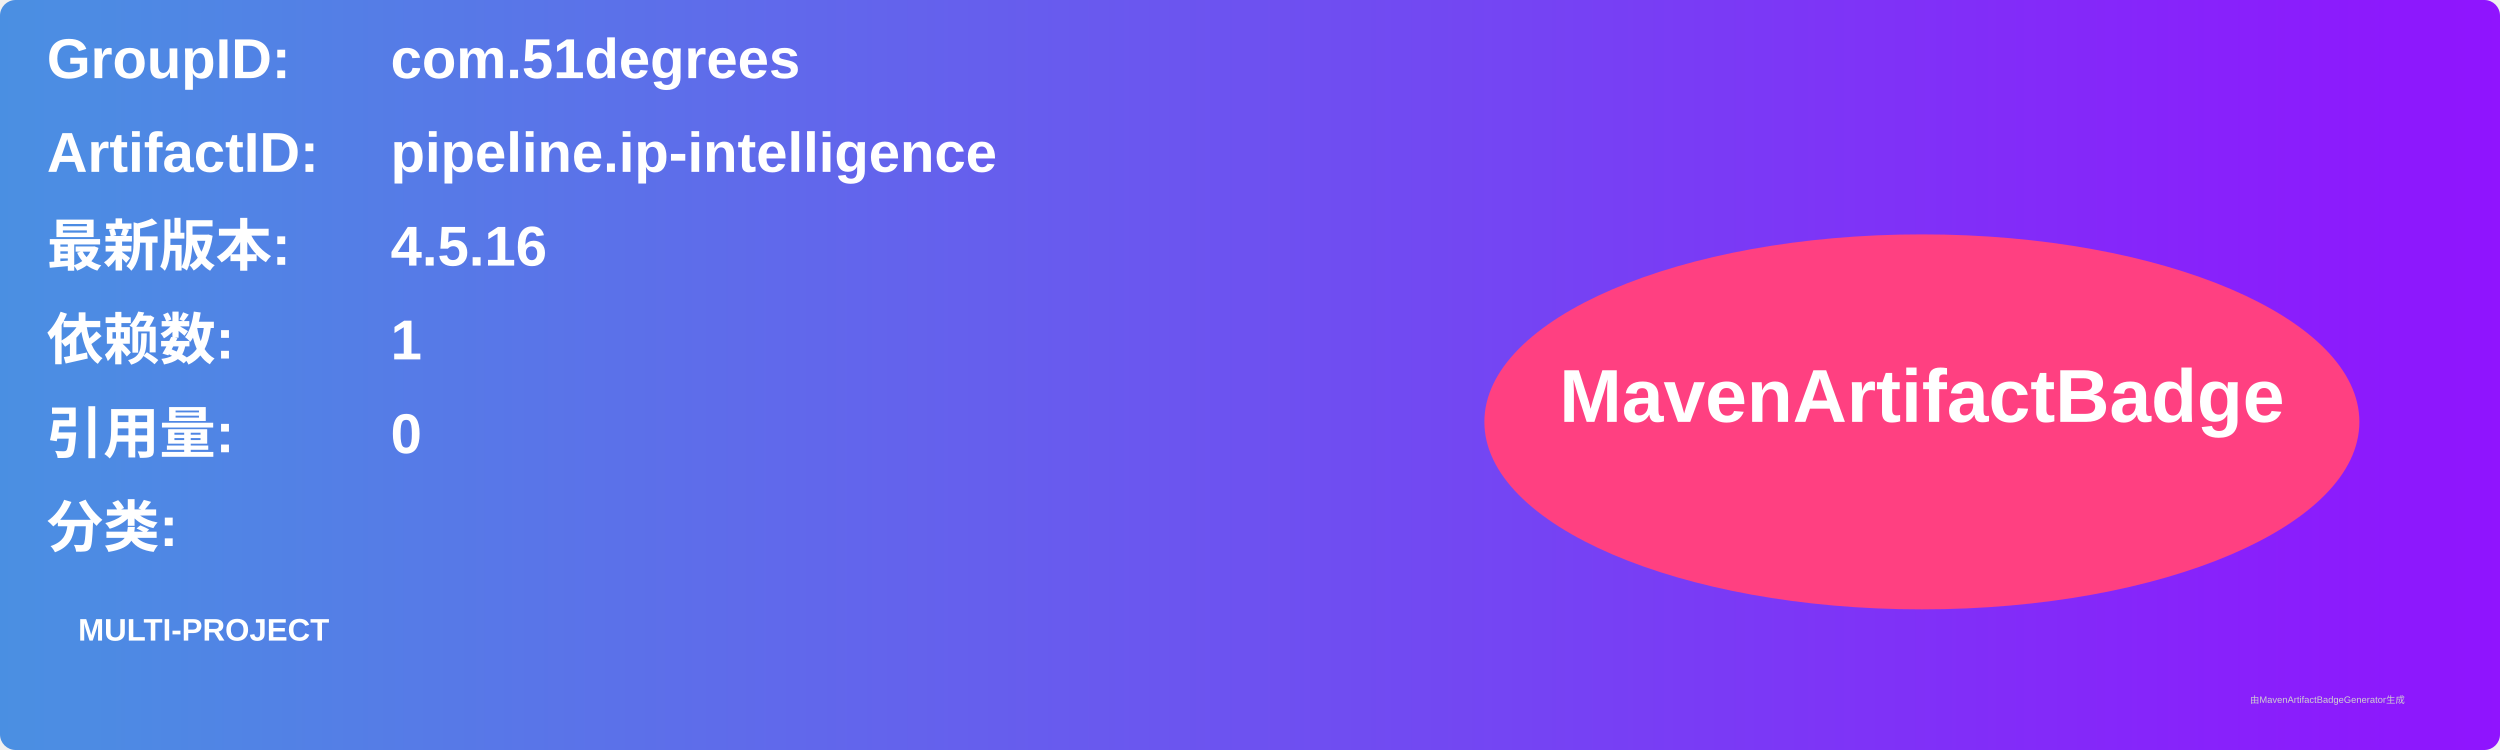
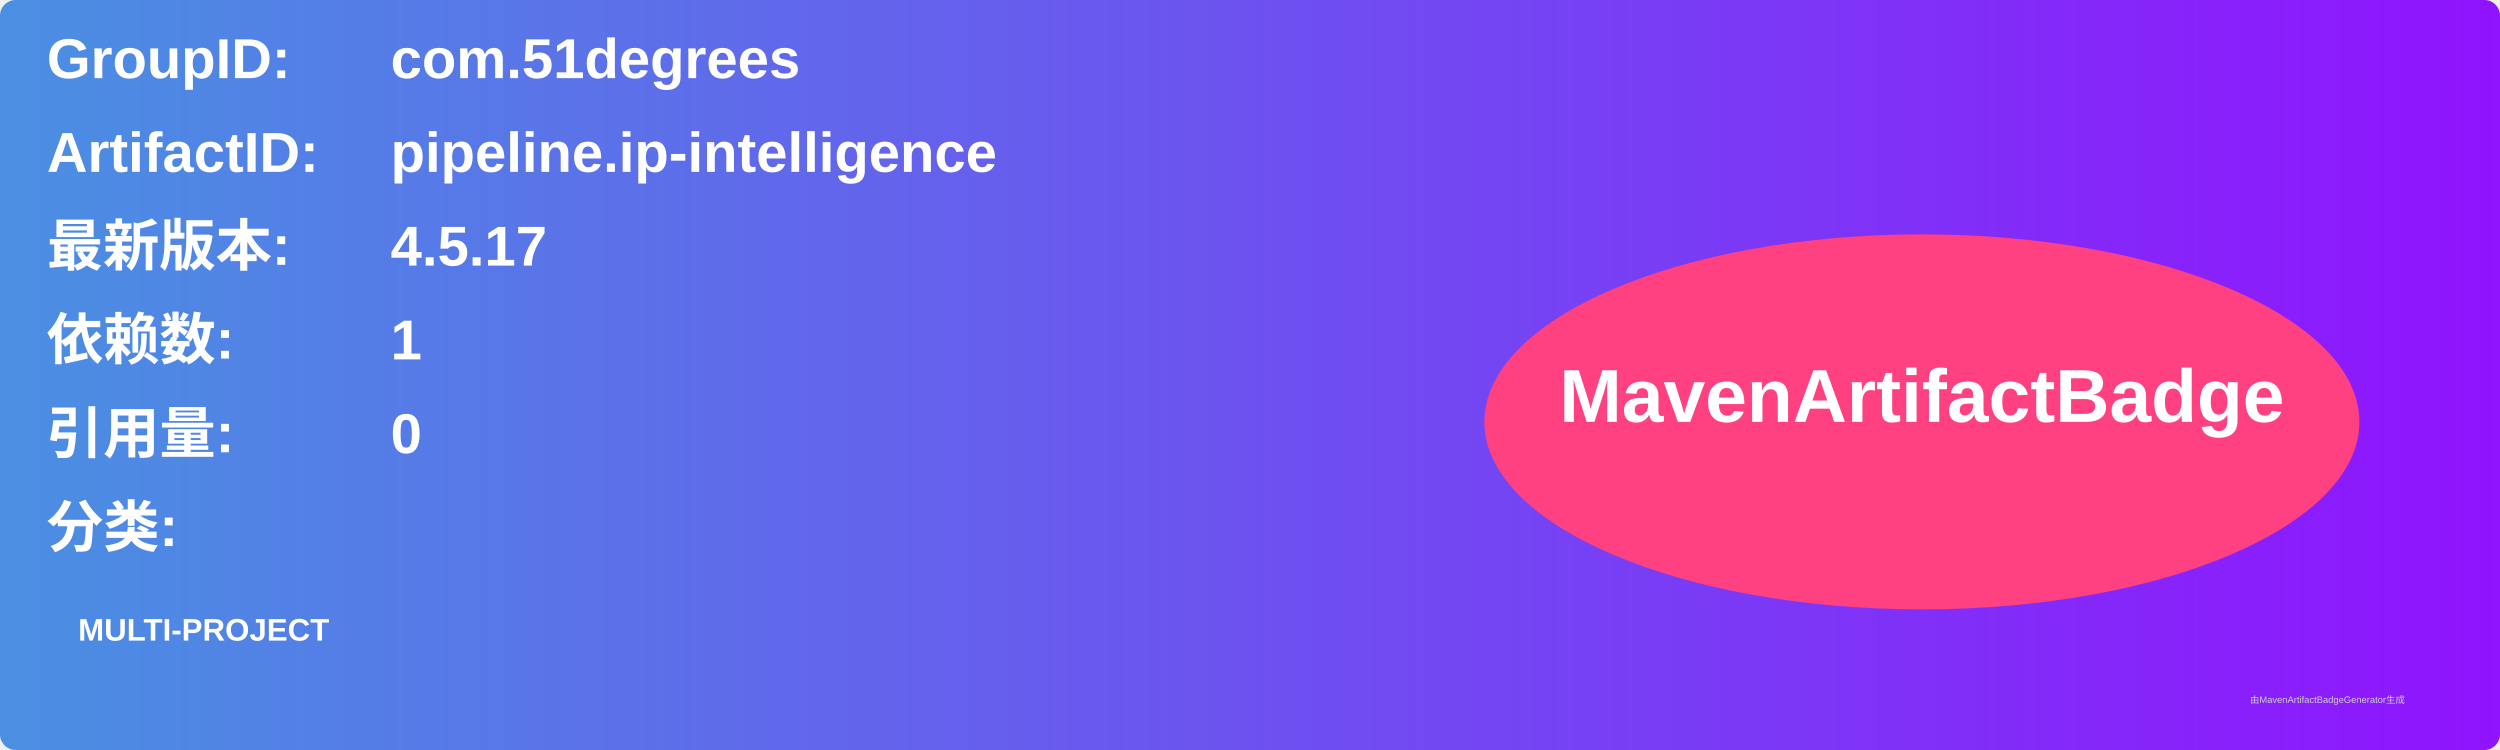
<svg xmlns="http://www.w3.org/2000/svg" width="800" height="240" viewBox="0 0 800 240">
  <linearGradient id="grad" x1="0%" y1="0%" x2="100%" y2="0%">
    <stop offset="0%" stop-color="#4a90e2" />
    <stop offset="100%" stop-color="#9013fe" />
  </linearGradient>
  <rect width="100%" height="100%" rx="5" ry="5" fill="url(#grad)" />
  <g transform="translate(15, 15)">
    <text x="0" y="10" font-family="Arial" font-size="18" fill="white" font-weight="bold" width="260">GroupID:</text>
    <text x="110" y="10" font-family="Arial" font-size="18" fill="white" font-weight="bold" width="460">com.51degrees</text>
    <text x="0" y="40" font-family="Arial" font-size="18" fill="white" font-weight="bold" width="260">ArtifactID:</text>
    <text x="110" y="40" font-family="Arial" font-size="18" fill="white" font-weight="bold" width="460">pipeline.ip-intelligence</text>
    <text x="0" y="70" font-family="Arial" font-size="18" fill="white" font-weight="bold">最新版本:</text>
    <text x="110" y="70" font-family="Arial" font-size="18" fill="white" font-weight="bold">
-       <tspan font-weight="bold">4.5.16</tspan>
+       <tspan font-weight="bold">4.5.17</tspan>
    </text>
    <text x="0" y="100" font-family="Arial" font-size="18" fill="white" font-weight="bold">依赖数: </text>
    <text x="110" y="100" font-family="Arial" font-size="18" fill="white">
      <tspan font-weight="bold">1</tspan>
    </text>
    <text x="0" y="130" font-family="Arial" font-size="18" fill="white" font-weight="bold">引用量: </text>
    <text x="110" y="130" font-family="Arial" font-size="18" fill="white">
      <tspan font-weight="bold">0</tspan>
    </text>
    <text x="0" y="160" font-family="Arial" font-size="18" fill="white" font-weight="bold">分类:</text>
    <text x="10" y="190" font-family="Arial" font-size="10" fill="white">
      <tspan font-weight="bold">MULTI-PROJECT</tspan>
    </text>
    <ellipse cx="600" cy="120" rx="140" ry="60" fill="#ff4081" />
    <text x="600" y="120" text-anchor="middle" font-family="Arial" font-size="24" fill="white" font-weight="bold">MavenArtifactBadge</text>
  </g>
  <text x="720" y="225" font-family="Arial" font-size="3" fill="#d0d0d0">由MavenArtifactBadgeGenerator生成</text>
</svg>
